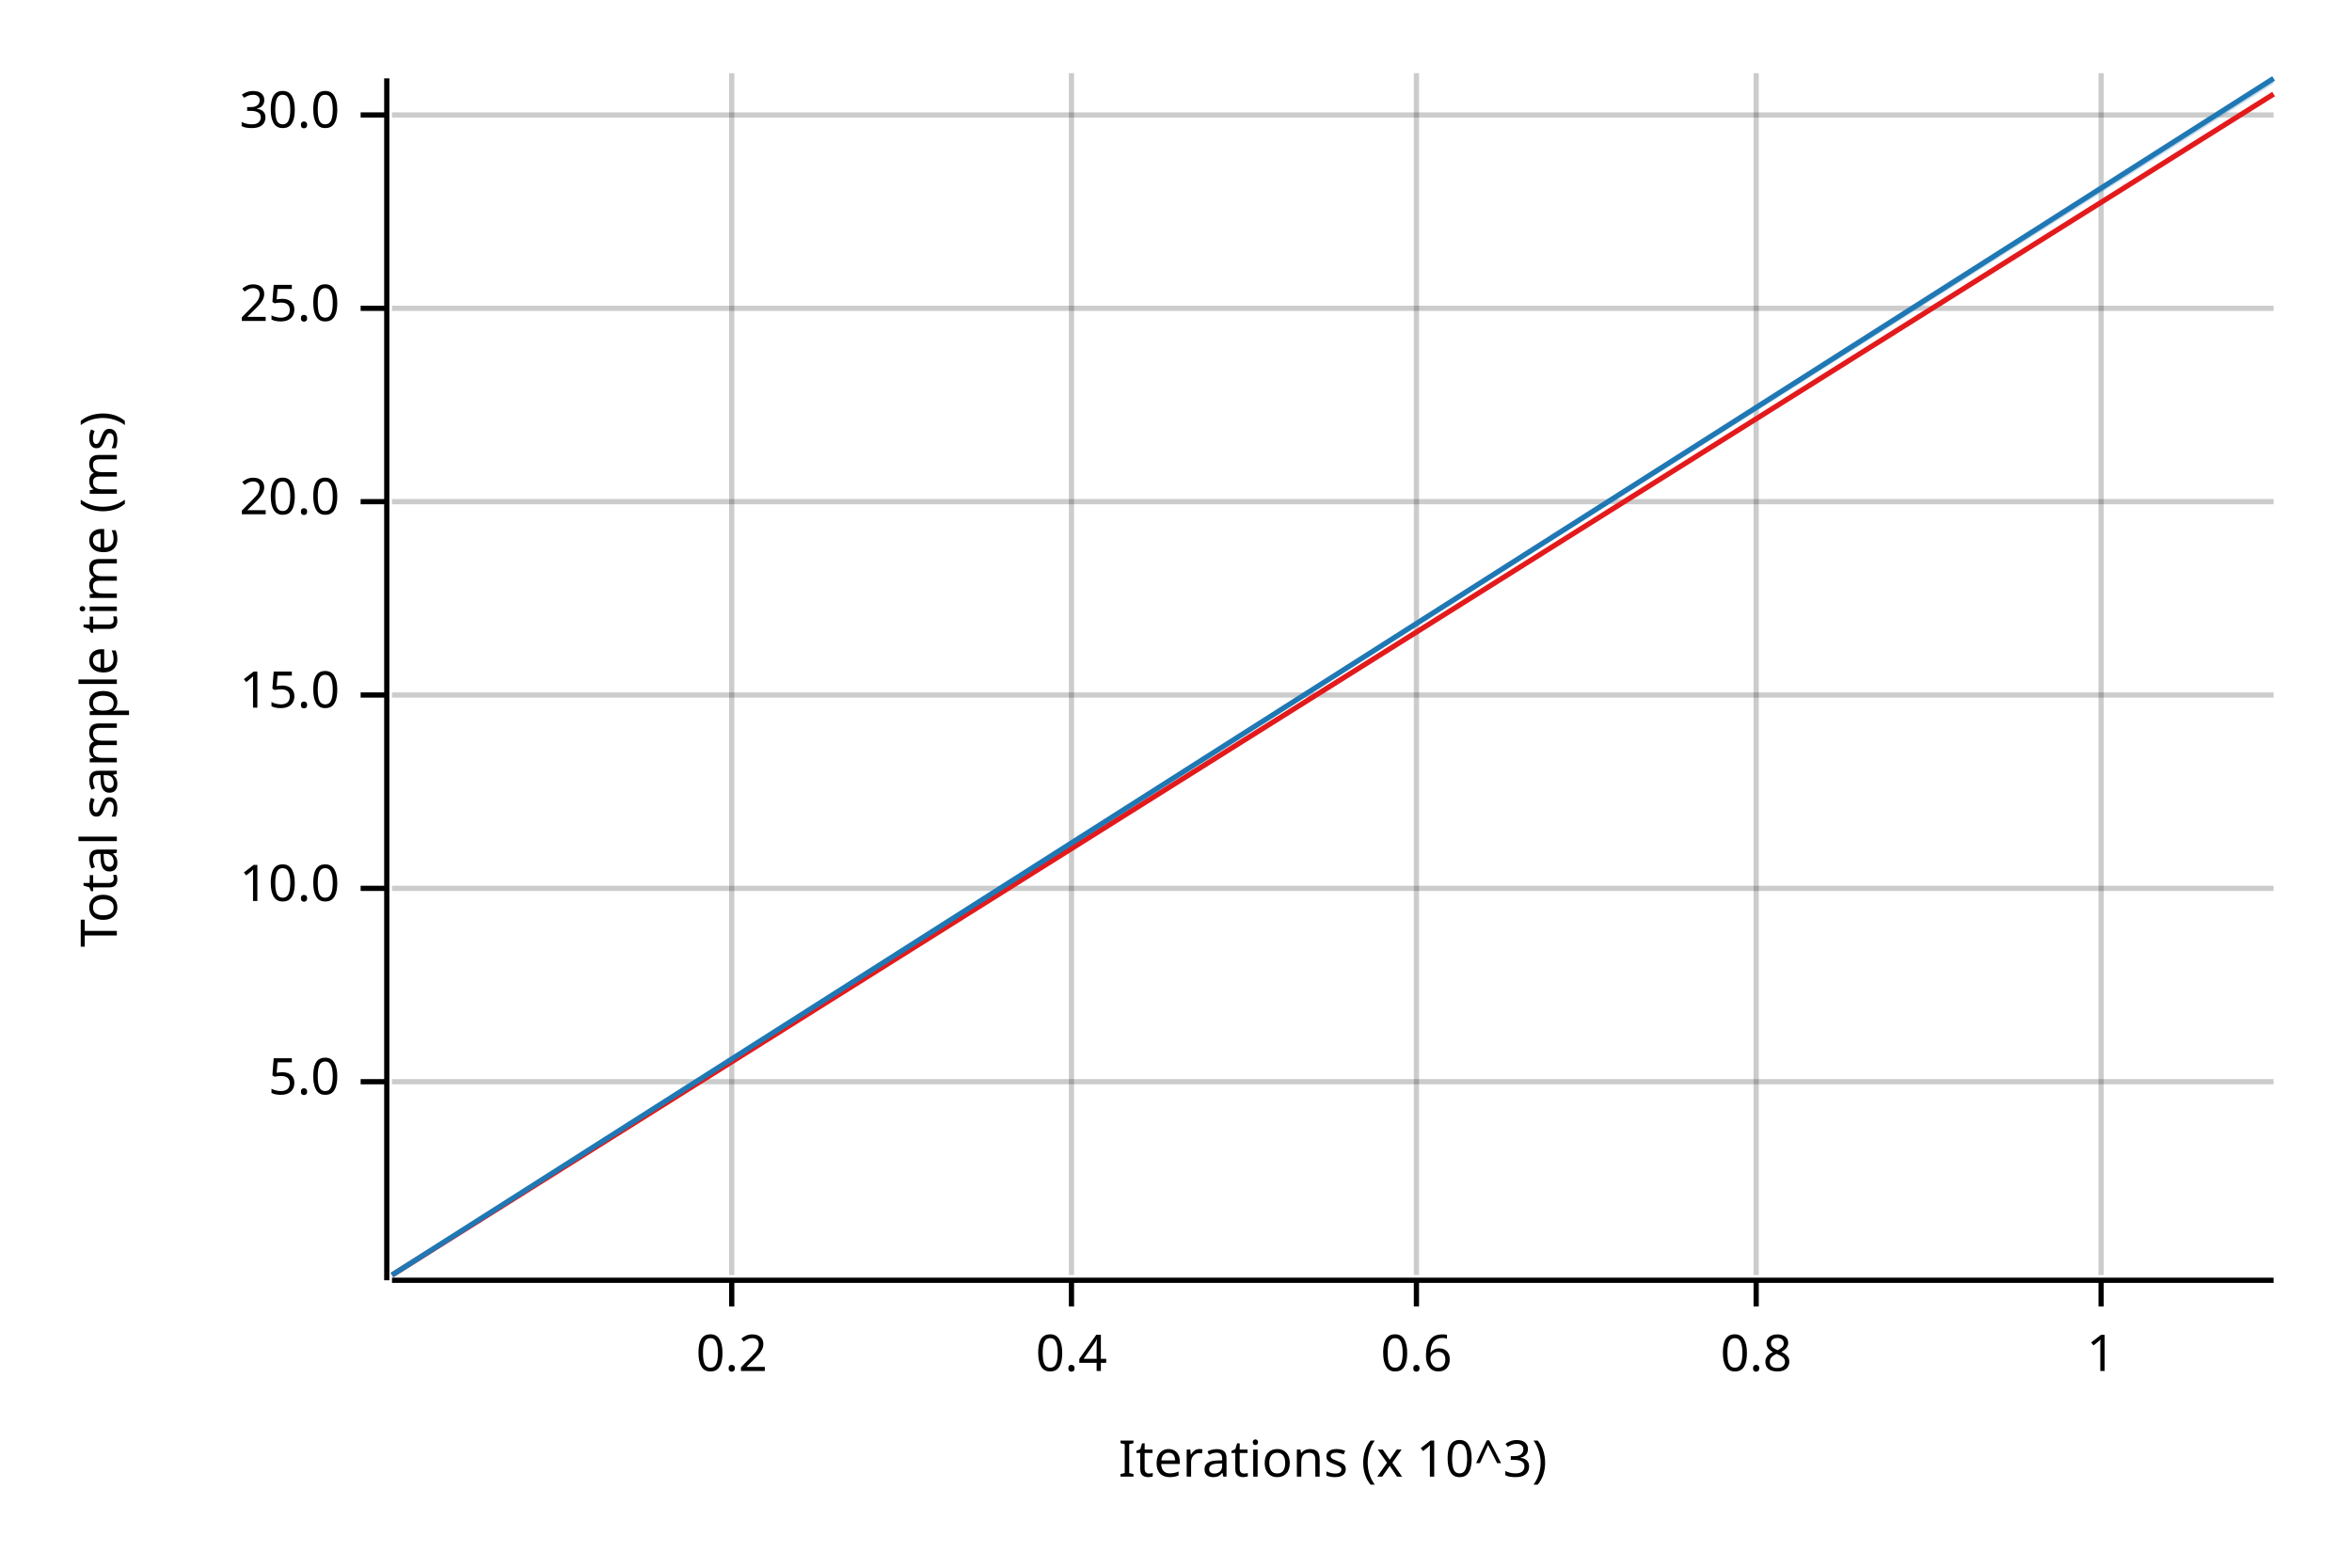
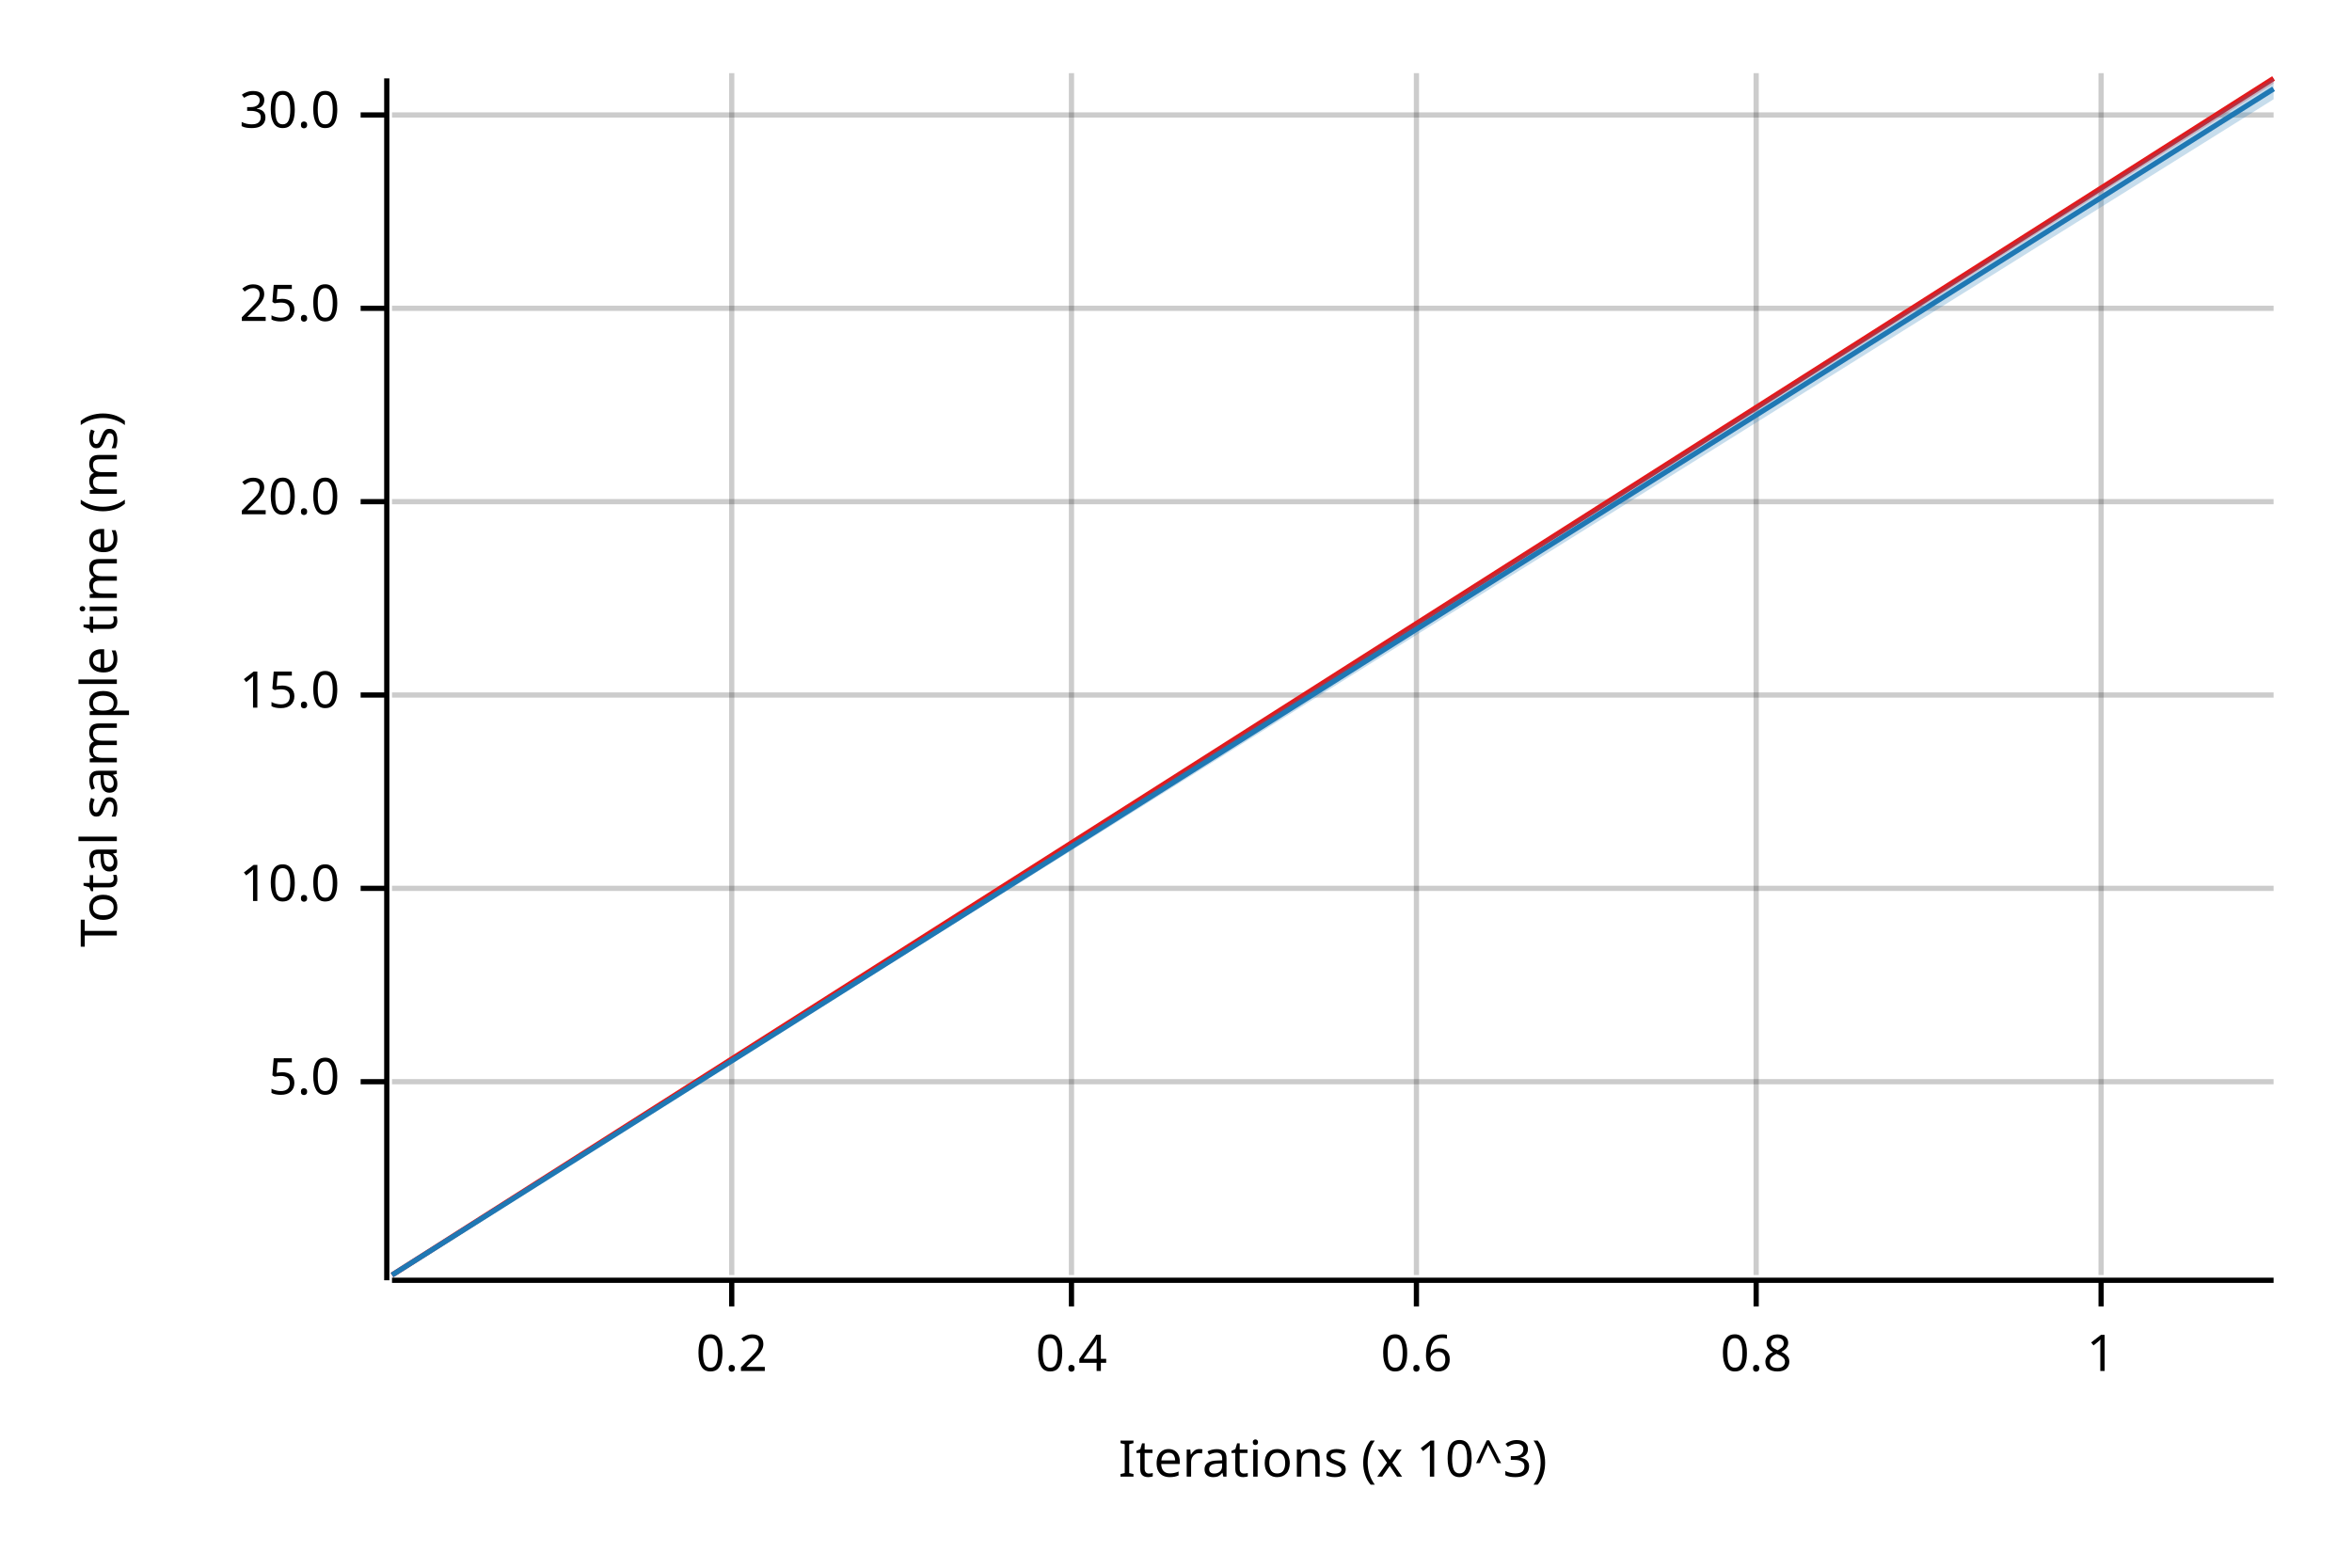
<svg xmlns="http://www.w3.org/2000/svg" width="450" height="300" viewBox="0 0 450 300">
  <text x="15" y="130" dy="0.76em" text-anchor="middle" font-family="sans-serif" font-size="9.677" opacity="1" fill="#000000" transform="rotate(270, 15, 130)">
Total sample time (ms)
</text>
  <text x="255" y="285" dy="-0.5ex" text-anchor="middle" font-family="sans-serif" font-size="9.677" opacity="1" fill="#000000">
Iterations (x 10^3)
</text>
  <line opacity="0.2" stroke="#000000" stroke-width="1" x1="140" y1="244" x2="140" y2="14" />
  <line opacity="0.2" stroke="#000000" stroke-width="1" x1="205" y1="244" x2="205" y2="14" />
  <line opacity="0.2" stroke="#000000" stroke-width="1" x1="271" y1="244" x2="271" y2="14" />
  <line opacity="0.2" stroke="#000000" stroke-width="1" x1="336" y1="244" x2="336" y2="14" />
  <line opacity="0.2" stroke="#000000" stroke-width="1" x1="402" y1="244" x2="402" y2="14" />
  <line opacity="0.2" stroke="#000000" stroke-width="1" x1="75" y1="207" x2="435" y2="207" />
  <line opacity="0.2" stroke="#000000" stroke-width="1" x1="75" y1="170" x2="435" y2="170" />
  <line opacity="0.2" stroke="#000000" stroke-width="1" x1="75" y1="133" x2="435" y2="133" />
  <line opacity="0.2" stroke="#000000" stroke-width="1" x1="75" y1="96" x2="435" y2="96" />
  <line opacity="0.2" stroke="#000000" stroke-width="1" x1="75" y1="59" x2="435" y2="59" />
  <line opacity="0.2" stroke="#000000" stroke-width="1" x1="75" y1="22" x2="435" y2="22" />
  <polyline fill="none" opacity="1" stroke="#000000" stroke-width="1" points="74,15 74,245 " />
  <text x="65" y="207" dy="0.5ex" text-anchor="end" font-family="sans-serif" font-size="9.677" opacity="1" fill="#000000">
5.0
</text>
  <polyline fill="none" opacity="1" stroke="#000000" stroke-width="1" points="69,207 74,207 " />
  <text x="65" y="170" dy="0.5ex" text-anchor="end" font-family="sans-serif" font-size="9.677" opacity="1" fill="#000000">
10.0
</text>
  <polyline fill="none" opacity="1" stroke="#000000" stroke-width="1" points="69,170 74,170 " />
  <text x="65" y="133" dy="0.5ex" text-anchor="end" font-family="sans-serif" font-size="9.677" opacity="1" fill="#000000">
15.0
</text>
  <polyline fill="none" opacity="1" stroke="#000000" stroke-width="1" points="69,133 74,133 " />
  <text x="65" y="96" dy="0.5ex" text-anchor="end" font-family="sans-serif" font-size="9.677" opacity="1" fill="#000000">
20.0
</text>
  <polyline fill="none" opacity="1" stroke="#000000" stroke-width="1" points="69,96 74,96 " />
  <text x="65" y="59" dy="0.5ex" text-anchor="end" font-family="sans-serif" font-size="9.677" opacity="1" fill="#000000">
25.0
</text>
  <polyline fill="none" opacity="1" stroke="#000000" stroke-width="1" points="69,59 74,59 " />
  <text x="65" y="22" dy="0.5ex" text-anchor="end" font-family="sans-serif" font-size="9.677" opacity="1" fill="#000000">
30.0
</text>
  <polyline fill="none" opacity="1" stroke="#000000" stroke-width="1" points="69,22 74,22 " />
  <polyline fill="none" opacity="1" stroke="#000000" stroke-width="1" points="75,245 435,245 " />
  <text x="140" y="255" dy="0.76em" text-anchor="middle" font-family="sans-serif" font-size="9.677" opacity="1" fill="#000000">
0.2
</text>
  <polyline fill="none" opacity="1" stroke="#000000" stroke-width="1" points="140,245 140,250 " />
  <text x="205" y="255" dy="0.76em" text-anchor="middle" font-family="sans-serif" font-size="9.677" opacity="1" fill="#000000">
0.4
</text>
  <polyline fill="none" opacity="1" stroke="#000000" stroke-width="1" points="205,245 205,250 " />
  <text x="271" y="255" dy="0.76em" text-anchor="middle" font-family="sans-serif" font-size="9.677" opacity="1" fill="#000000">
0.6
</text>
  <polyline fill="none" opacity="1" stroke="#000000" stroke-width="1" points="271,245 271,250 " />
  <text x="336" y="255" dy="0.76em" text-anchor="middle" font-family="sans-serif" font-size="9.677" opacity="1" fill="#000000">
0.8
</text>
  <polyline fill="none" opacity="1" stroke="#000000" stroke-width="1" points="336,245 336,250 " />
  <text x="402" y="255" dy="0.76em" text-anchor="middle" font-family="sans-serif" font-size="9.677" opacity="1" fill="#000000">
1
</text>
  <polyline fill="none" opacity="1" stroke="#000000" stroke-width="1" points="402,245 402,250 " />
-   <polyline fill="none" opacity="1" stroke="#E31A1C" stroke-width="1" points="75,244 435,18 " />
-   <polygon opacity="0.25" fill="#E31A1C" points="75,244 435,18 435,18 " />
-   <polyline fill="none" opacity="1" stroke="#1F78B4" stroke-width="1" points="75,244 435,15 " />
-   <polygon opacity="0.25" fill="#1F78B4" points="75,244 435,16 435,15 " />
+   <polyline fill="none" opacity="1" stroke="#E31A1C" stroke-width="1" points="75,244 435,15 " />
+   <polygon opacity="0.25" fill="#E31A1C" points="75,244 435,16 435,15 " />
+   <polyline fill="none" opacity="1" stroke="#1F78B4" stroke-width="1" points="75,244 435,17 " />
+   <polygon opacity="0.25" fill="#1F78B4" points="75,244 435,19 435,15 " />
</svg>
